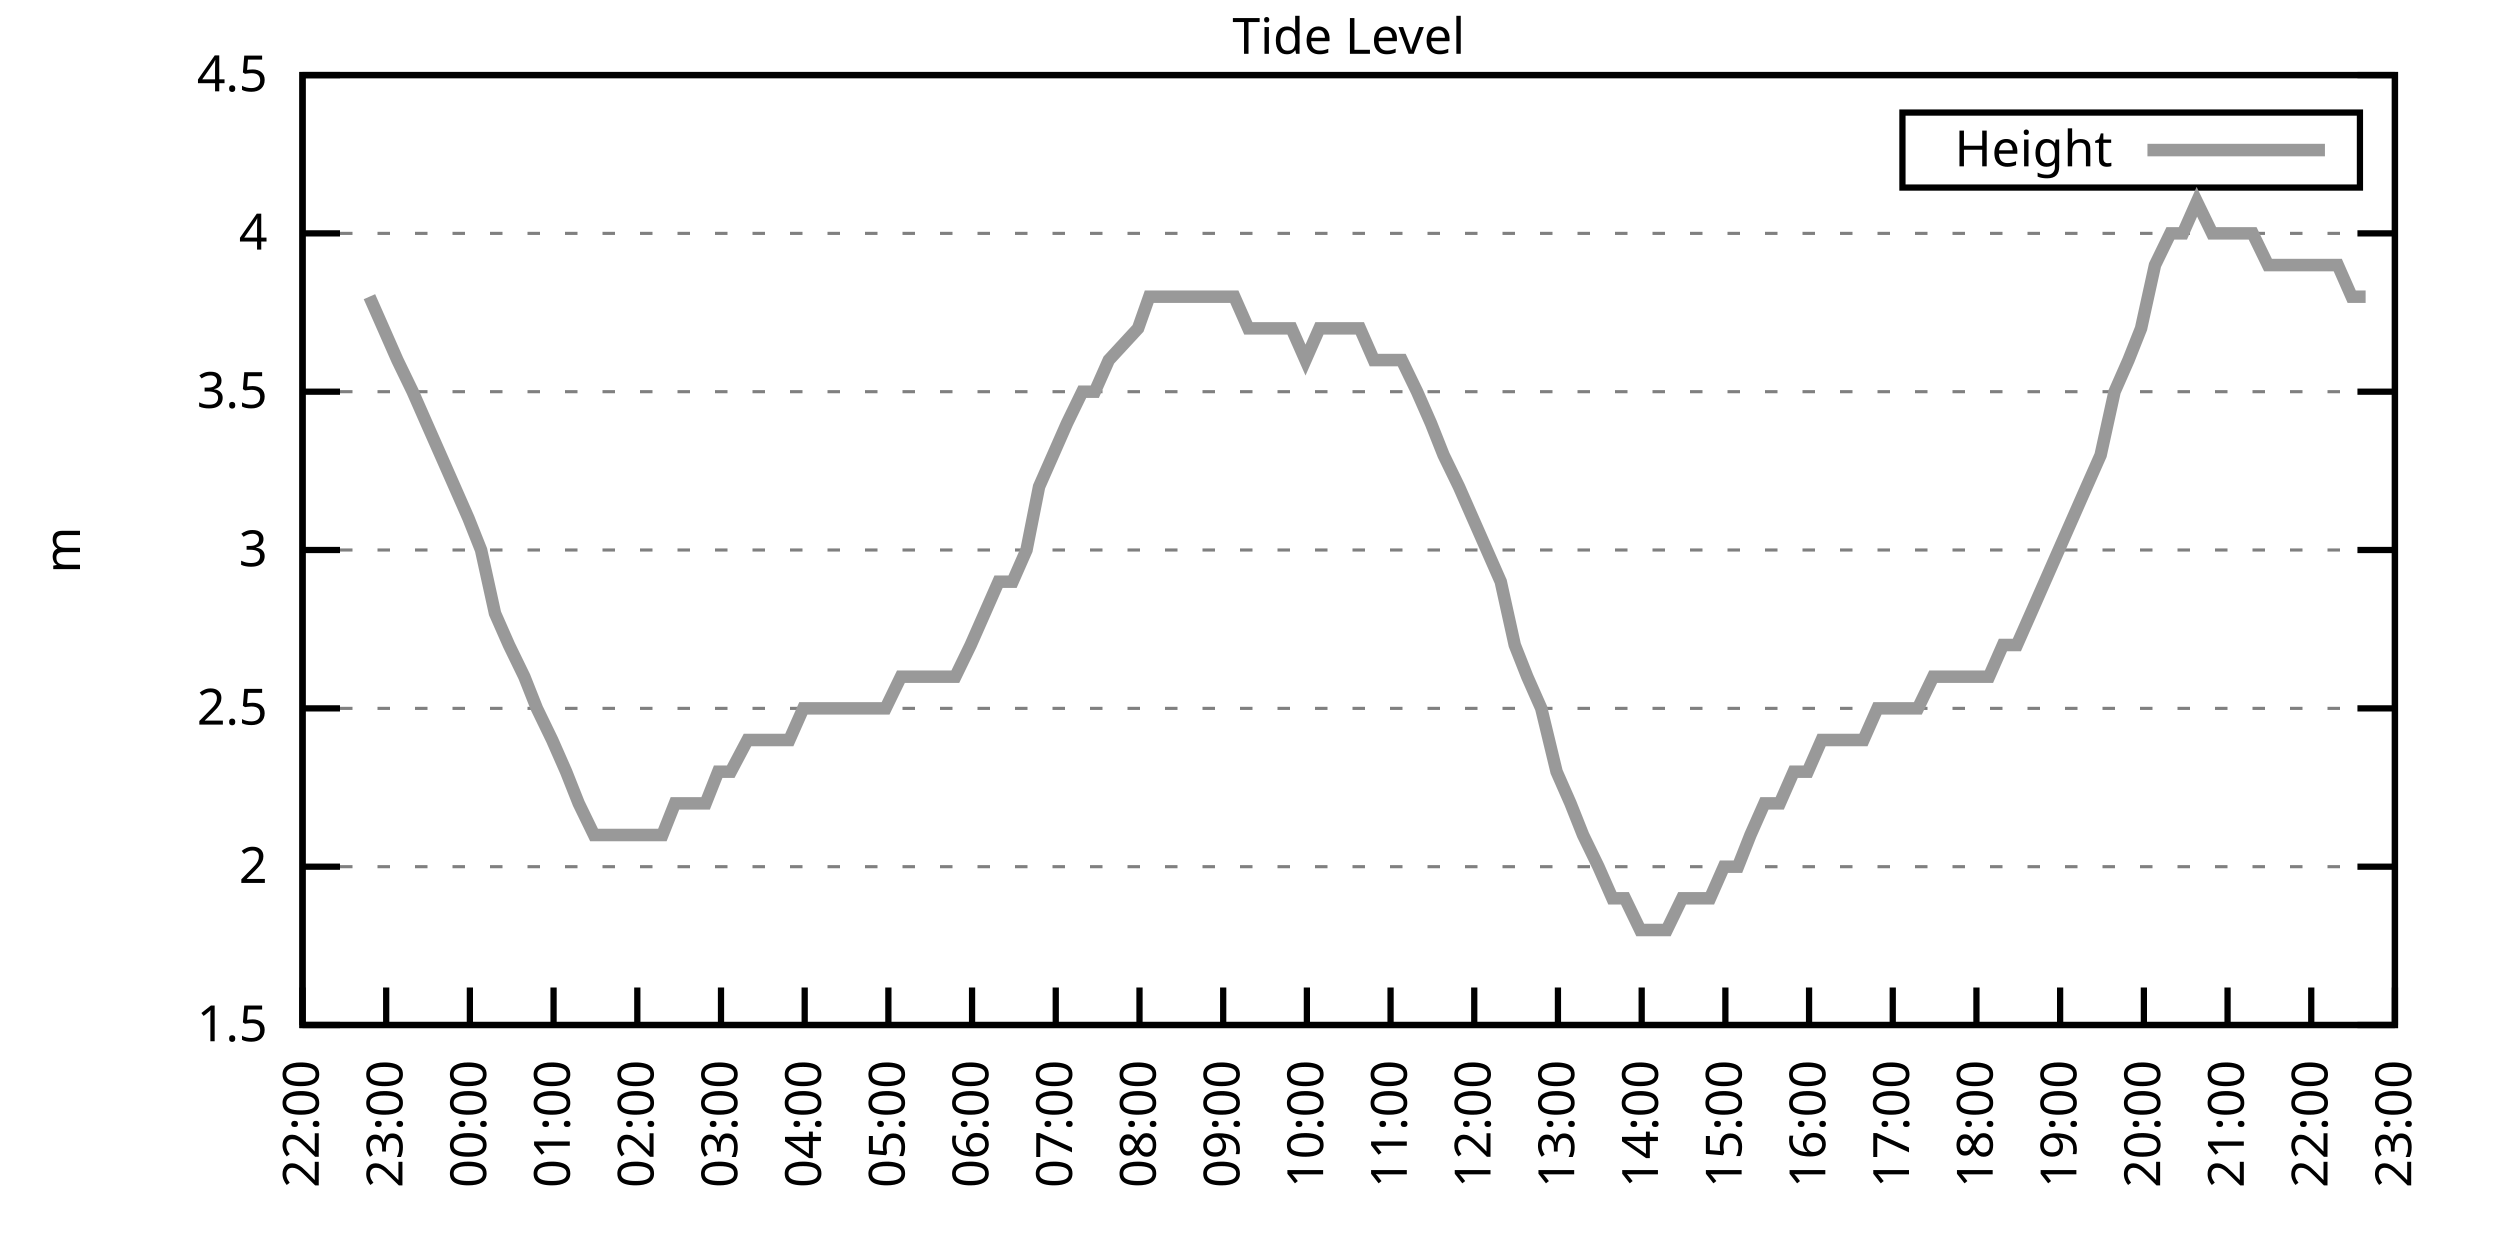
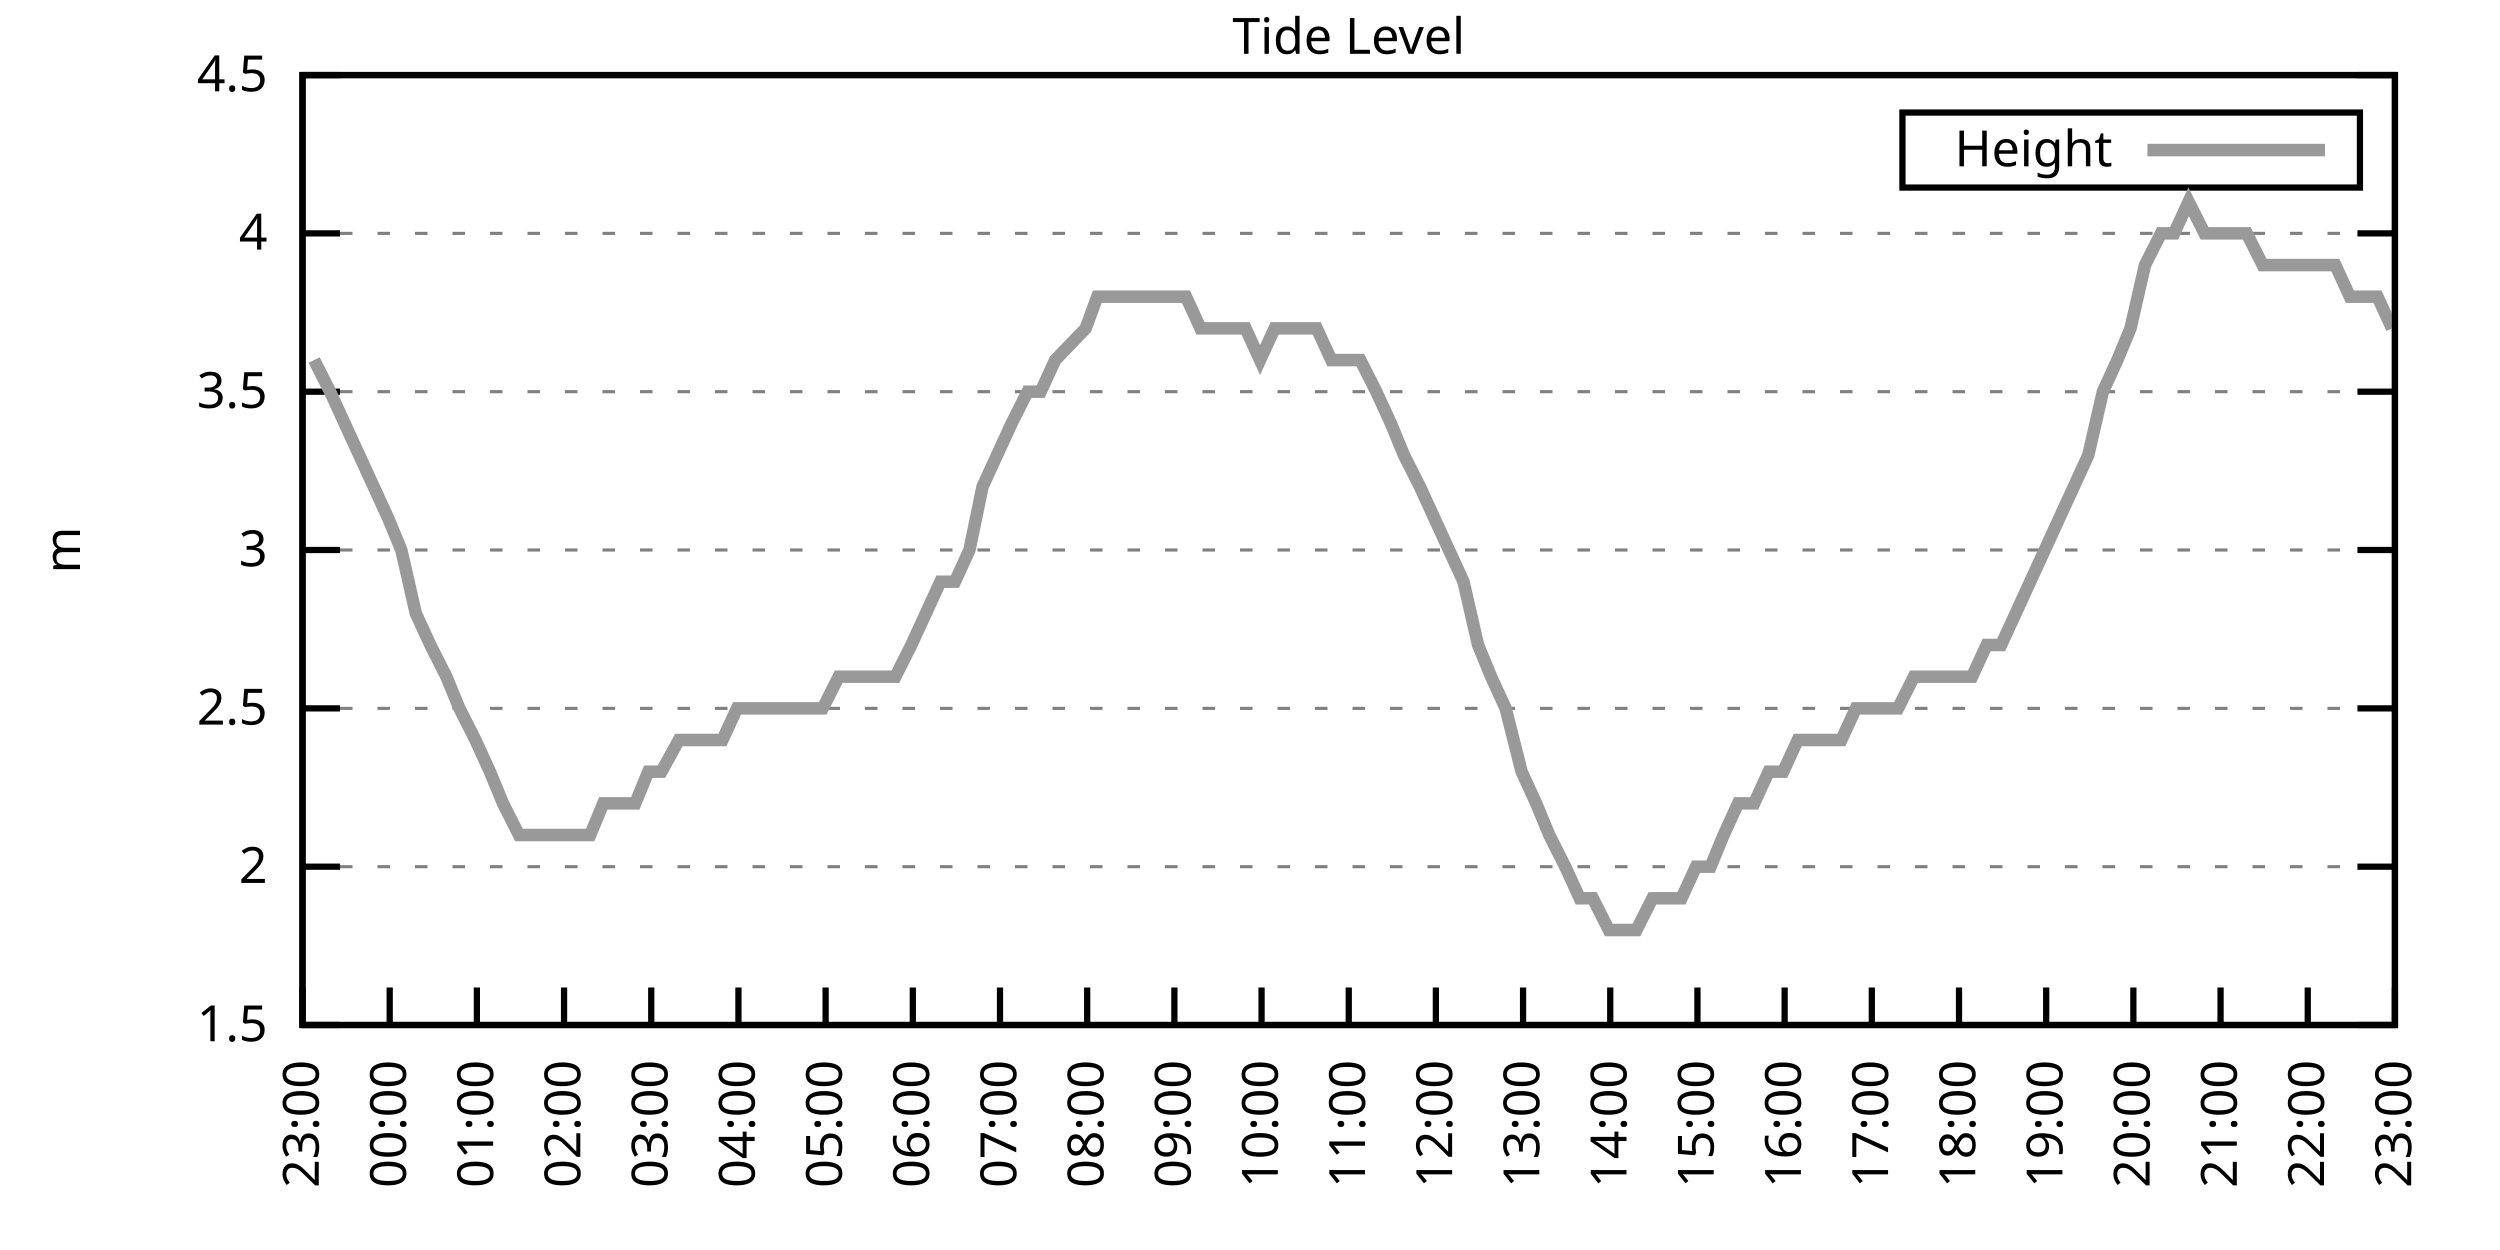
<svg xmlns="http://www.w3.org/2000/svg" xmlns:xlink="http://www.w3.org/1999/xlink" width="400" height="200" viewBox="0 0 400 200">
  <g id="gnuplot_canvas">
    <rect x="0" y="0" width="400" height="200" fill="none" />
    <defs>
      <circle id="gpDot" r="0.5" stroke-width="0.5" stroke="currentColor" />
      <path id="gpPt0" stroke-width="0.333" stroke="currentColor" d="M-1,0 h2 M0,-1 v2" />
      <path id="gpPt1" stroke-width="0.333" stroke="currentColor" d="M-1,-1 L1,1 M1,-1 L-1,1" />
      <path id="gpPt2" stroke-width="0.333" stroke="currentColor" d="M-1,0 L1,0 M0,-1 L0,1 M-1,-1 L1,1 M-1,1 L1,-1" />
      <rect id="gpPt3" stroke-width="0.333" stroke="currentColor" x="-1" y="-1" width="2" height="2" />
      <rect id="gpPt4" stroke-width="0.333" stroke="currentColor" fill="currentColor" x="-1" y="-1" width="2" height="2" />
      <circle id="gpPt5" stroke-width="0.333" stroke="currentColor" cx="0" cy="0" r="1" />
      <use xlink:href="#gpPt5" id="gpPt6" fill="currentColor" stroke="none" />
      <path id="gpPt7" stroke-width="0.333" stroke="currentColor" d="M0,-1.33 L-1.33,0.67 L1.33,0.67 z" />
      <use xlink:href="#gpPt7" id="gpPt8" fill="currentColor" stroke="none" />
      <use xlink:href="#gpPt7" id="gpPt9" stroke="currentColor" transform="rotate(180)" />
      <use xlink:href="#gpPt9" id="gpPt10" fill="currentColor" stroke="none" />
      <use xlink:href="#gpPt3" id="gpPt11" stroke="currentColor" transform="rotate(45)" />
      <use xlink:href="#gpPt11" id="gpPt12" fill="currentColor" stroke="none" />
      <path id="gpPt13" stroke-width="0.333" stroke="currentColor" d="M0,1.330 L1.265,0.411 L0.782,-1.067 L-0.782,-1.076 L-1.265,0.411 z" />
      <use xlink:href="#gpPt13" id="gpPt14" fill="currentColor" stroke="none" />
      <filter id="textbox" filterUnits="objectBoundingBox" x="0" y="0" height="1" width="1">
        <feFlood flood-color="white" flood-opacity="1" result="bgnd" />
        <feComposite in="SourceGraphic" in2="bgnd" operator="atop" />
      </filter>
      <filter id="greybox" filterUnits="objectBoundingBox" x="0" y="0" height="1" width="1">
        <feFlood flood-color="lightgrey" flood-opacity="1" result="grey" />
        <feComposite in="SourceGraphic" in2="grey" operator="atop" />
      </filter>
    </defs>
    <g fill="none" color="white" stroke="currentColor" stroke-width="1.00" stroke-linecap="butt" stroke-linejoin="miter">
</g>
    <g fill="none" color="black" stroke="currentColor" stroke-width="1.00" stroke-linecap="butt" stroke-linejoin="miter">
      <g stroke="none" shape-rendering="crispEdges">
        <polygon fill="rgb(255, 255, 255)" points="48.40,164.00 383.18,164.00 383.18,12.02 48.40,12.02 " />
      </g>
    </g>
    <g fill="none" color="black" stroke="currentColor" stroke-width="1.00" stroke-linecap="butt" stroke-linejoin="miter">
</g>
    <g fill="none" color="black" stroke="black" stroke-width="0.50" stroke-linecap="butt" stroke-linejoin="miter">
</g>
    <g fill="none" color="gray" stroke="currentColor" stroke-width="0.50" stroke-linecap="butt" stroke-linejoin="miter">
      <path stroke="gray" stroke-dasharray="2,4" class="gridline" d="M48.40,164.00 L383.19,164.00  " />
    </g>
    <g fill="none" color="gray" stroke="gray" stroke-width="1.00" stroke-linecap="butt" stroke-linejoin="miter">
</g>
    <g fill="none" color="black" stroke="currentColor" stroke-width="1.00" stroke-linecap="butt" stroke-linejoin="miter">
      <path stroke="black" d="M48.40,164.00 L54.40,164.00 M383.19,164.00 L377.19,164.00  " />
      <g transform="translate(42.80,166.60)" stroke="none" fill="black" font-family="Sans" font-size="8.00" text-anchor="end">
        <text>
          <tspan font-family="Sans"> 1.5</tspan>
        </text>
      </g>
    </g>
    <g fill="none" color="black" stroke="currentColor" stroke-width="1.00" stroke-linecap="butt" stroke-linejoin="miter">
</g>
    <g fill="none" color="black" stroke="black" stroke-width="0.50" stroke-linecap="butt" stroke-linejoin="miter">
</g>
    <g fill="none" color="gray" stroke="currentColor" stroke-width="0.50" stroke-linecap="butt" stroke-linejoin="miter">
      <path stroke="gray" stroke-dasharray="2,4" class="gridline" d="M48.40,138.67 L383.19,138.67  " />
    </g>
    <g fill="none" color="gray" stroke="gray" stroke-width="1.00" stroke-linecap="butt" stroke-linejoin="miter">
</g>
    <g fill="none" color="black" stroke="currentColor" stroke-width="1.00" stroke-linecap="butt" stroke-linejoin="miter">
      <path stroke="black" d="M48.40,138.67 L54.40,138.67 M383.19,138.67 L377.19,138.67  " />
      <g transform="translate(42.80,141.27)" stroke="none" fill="black" font-family="Sans" font-size="8.00" text-anchor="end">
        <text>
          <tspan font-family="Sans"> 2</tspan>
        </text>
      </g>
    </g>
    <g fill="none" color="black" stroke="currentColor" stroke-width="1.00" stroke-linecap="butt" stroke-linejoin="miter">
</g>
    <g fill="none" color="black" stroke="black" stroke-width="0.50" stroke-linecap="butt" stroke-linejoin="miter">
</g>
    <g fill="none" color="gray" stroke="currentColor" stroke-width="0.50" stroke-linecap="butt" stroke-linejoin="miter">
      <path stroke="gray" stroke-dasharray="2,4" class="gridline" d="M48.40,113.34 L383.19,113.34  " />
    </g>
    <g fill="none" color="gray" stroke="gray" stroke-width="1.00" stroke-linecap="butt" stroke-linejoin="miter">
</g>
    <g fill="none" color="black" stroke="currentColor" stroke-width="1.00" stroke-linecap="butt" stroke-linejoin="miter">
      <path stroke="black" d="M48.40,113.34 L54.40,113.34 M383.19,113.34 L377.19,113.34  " />
      <g transform="translate(42.80,115.94)" stroke="none" fill="black" font-family="Sans" font-size="8.00" text-anchor="end">
        <text>
          <tspan font-family="Sans"> 2.5</tspan>
        </text>
      </g>
    </g>
    <g fill="none" color="black" stroke="currentColor" stroke-width="1.00" stroke-linecap="butt" stroke-linejoin="miter">
</g>
    <g fill="none" color="black" stroke="black" stroke-width="0.50" stroke-linecap="butt" stroke-linejoin="miter">
</g>
    <g fill="none" color="gray" stroke="currentColor" stroke-width="0.50" stroke-linecap="butt" stroke-linejoin="miter">
      <path stroke="gray" stroke-dasharray="2,4" class="gridline" d="M48.40,88.00 L383.19,88.00  " />
    </g>
    <g fill="none" color="gray" stroke="gray" stroke-width="1.00" stroke-linecap="butt" stroke-linejoin="miter">
</g>
    <g fill="none" color="black" stroke="currentColor" stroke-width="1.00" stroke-linecap="butt" stroke-linejoin="miter">
      <path stroke="black" d="M48.40,88.00 L54.40,88.00 M383.19,88.00 L377.19,88.00  " />
      <g transform="translate(42.80,90.60)" stroke="none" fill="black" font-family="Sans" font-size="8.00" text-anchor="end">
        <text>
          <tspan font-family="Sans"> 3</tspan>
        </text>
      </g>
    </g>
    <g fill="none" color="black" stroke="currentColor" stroke-width="1.00" stroke-linecap="butt" stroke-linejoin="miter">
</g>
    <g fill="none" color="black" stroke="black" stroke-width="0.50" stroke-linecap="butt" stroke-linejoin="miter">
</g>
    <g fill="none" color="gray" stroke="currentColor" stroke-width="0.50" stroke-linecap="butt" stroke-linejoin="miter">
      <path stroke="gray" stroke-dasharray="2,4" class="gridline" d="M48.40,62.67 L383.19,62.67  " />
    </g>
    <g fill="none" color="gray" stroke="gray" stroke-width="1.00" stroke-linecap="butt" stroke-linejoin="miter">
</g>
    <g fill="none" color="black" stroke="currentColor" stroke-width="1.00" stroke-linecap="butt" stroke-linejoin="miter">
      <path stroke="black" d="M48.40,62.67 L54.40,62.67 M383.19,62.67 L377.19,62.67  " />
      <g transform="translate(42.80,65.27)" stroke="none" fill="black" font-family="Sans" font-size="8.00" text-anchor="end">
        <text>
          <tspan font-family="Sans"> 3.5</tspan>
        </text>
      </g>
    </g>
    <g fill="none" color="black" stroke="currentColor" stroke-width="1.00" stroke-linecap="butt" stroke-linejoin="miter">
</g>
    <g fill="none" color="black" stroke="black" stroke-width="0.50" stroke-linecap="butt" stroke-linejoin="miter">
</g>
    <g fill="none" color="gray" stroke="currentColor" stroke-width="0.50" stroke-linecap="butt" stroke-linejoin="miter">
      <path stroke="gray" stroke-dasharray="2,4" class="gridline" d="M48.40,37.34 L383.19,37.34  " />
    </g>
    <g fill="none" color="gray" stroke="gray" stroke-width="1.00" stroke-linecap="butt" stroke-linejoin="miter">
</g>
    <g fill="none" color="black" stroke="currentColor" stroke-width="1.00" stroke-linecap="butt" stroke-linejoin="miter">
      <path stroke="black" d="M48.40,37.34 L54.40,37.34 M383.19,37.34 L377.19,37.34  " />
      <g transform="translate(42.80,39.94)" stroke="none" fill="black" font-family="Sans" font-size="8.00" text-anchor="end">
        <text>
          <tspan font-family="Sans"> 4</tspan>
        </text>
      </g>
    </g>
    <g fill="none" color="black" stroke="currentColor" stroke-width="1.00" stroke-linecap="butt" stroke-linejoin="miter">
</g>
    <g fill="none" color="black" stroke="black" stroke-width="0.50" stroke-linecap="butt" stroke-linejoin="miter">
</g>
    <g fill="none" color="gray" stroke="currentColor" stroke-width="0.50" stroke-linecap="butt" stroke-linejoin="miter">
      <path stroke="gray" stroke-dasharray="2,4" class="gridline" d="M48.40,12.01 L383.19,12.01  " />
    </g>
    <g fill="none" color="gray" stroke="gray" stroke-width="1.00" stroke-linecap="butt" stroke-linejoin="miter">
</g>
    <g fill="none" color="black" stroke="currentColor" stroke-width="1.00" stroke-linecap="butt" stroke-linejoin="miter">
      <path stroke="black" d="M48.40,12.01 L54.40,12.01 M383.19,12.01 L377.19,12.01  " />
      <g transform="translate(42.80,14.61)" stroke="none" fill="black" font-family="Sans" font-size="8.00" text-anchor="end">
        <text>
          <tspan font-family="Sans"> 4.5</tspan>
        </text>
      </g>
    </g>
    <g fill="none" color="black" stroke="currentColor" stroke-width="1.00" stroke-linecap="butt" stroke-linejoin="miter">
      <path stroke="black" d="M48.40,164.00 L48.40,158.00  " />
      <g transform="translate(51.00,169.60) rotate(270.00)" stroke="none" fill="black" font-family="Sans" font-size="8.00" text-anchor="end">
        <text>
-           <tspan font-family="Sans">22:00</tspan>
-         </text>
-       </g>
-     </g>
-     <g fill="none" color="black" stroke="currentColor" stroke-width="1.00" stroke-linecap="butt" stroke-linejoin="miter">
-       <path stroke="black" d="M61.79,164.00 L61.79,158.00  " />
-       <g transform="translate(64.39,169.60) rotate(270.00)" stroke="none" fill="black" font-family="Sans" font-size="8.00" text-anchor="end">
-         <text>
          <tspan font-family="Sans">23:00</tspan>
        </text>
      </g>
    </g>
    <g fill="none" color="black" stroke="currentColor" stroke-width="1.00" stroke-linecap="butt" stroke-linejoin="miter">
-       <path stroke="black" d="M75.18,164.00 L75.18,158.00  " />
-       <g transform="translate(77.78,169.60) rotate(270.00)" stroke="none" fill="black" font-family="Sans" font-size="8.00" text-anchor="end">
+       <path stroke="black" d="M62.35,164.00 L62.35,158.00  " />
+       <g transform="translate(64.95,169.60) rotate(270.00)" stroke="none" fill="black" font-family="Sans" font-size="8.00" text-anchor="end">
        <text>
          <tspan font-family="Sans">00:00</tspan>
        </text>
      </g>
    </g>
    <g fill="none" color="black" stroke="currentColor" stroke-width="1.00" stroke-linecap="butt" stroke-linejoin="miter">
-       <path stroke="black" d="M88.57,164.00 L88.57,158.00  " />
-       <g transform="translate(91.17,169.60) rotate(270.00)" stroke="none" fill="black" font-family="Sans" font-size="8.00" text-anchor="end">
+       <path stroke="black" d="M76.30,164.00 L76.30,158.00  " />
+       <g transform="translate(78.90,169.60) rotate(270.00)" stroke="none" fill="black" font-family="Sans" font-size="8.00" text-anchor="end">
        <text>
          <tspan font-family="Sans">01:00</tspan>
        </text>
      </g>
    </g>
    <g fill="none" color="black" stroke="currentColor" stroke-width="1.00" stroke-linecap="butt" stroke-linejoin="miter">
-       <path stroke="black" d="M101.97,164.00 L101.97,158.00  " />
-       <g transform="translate(104.57,169.60) rotate(270.00)" stroke="none" fill="black" font-family="Sans" font-size="8.00" text-anchor="end">
+       <path stroke="black" d="M90.25,164.00 L90.25,158.00  " />
+       <g transform="translate(92.85,169.60) rotate(270.00)" stroke="none" fill="black" font-family="Sans" font-size="8.00" text-anchor="end">
        <text>
          <tspan font-family="Sans">02:00</tspan>
        </text>
      </g>
    </g>
    <g fill="none" color="black" stroke="currentColor" stroke-width="1.00" stroke-linecap="butt" stroke-linejoin="miter">
-       <path stroke="black" d="M115.36,164.00 L115.36,158.00  " />
-       <g transform="translate(117.96,169.60) rotate(270.00)" stroke="none" fill="black" font-family="Sans" font-size="8.00" text-anchor="end">
+       <path stroke="black" d="M104.20,164.00 L104.20,158.00  " />
+       <g transform="translate(106.80,169.60) rotate(270.00)" stroke="none" fill="black" font-family="Sans" font-size="8.00" text-anchor="end">
        <text>
          <tspan font-family="Sans">03:00</tspan>
        </text>
      </g>
    </g>
    <g fill="none" color="black" stroke="currentColor" stroke-width="1.00" stroke-linecap="butt" stroke-linejoin="miter">
-       <path stroke="black" d="M128.75,164.00 L128.75,158.00  " />
-       <g transform="translate(131.35,169.60) rotate(270.00)" stroke="none" fill="black" font-family="Sans" font-size="8.00" text-anchor="end">
+       <path stroke="black" d="M118.15,164.00 L118.15,158.00  " />
+       <g transform="translate(120.75,169.60) rotate(270.00)" stroke="none" fill="black" font-family="Sans" font-size="8.00" text-anchor="end">
        <text>
          <tspan font-family="Sans">04:00</tspan>
        </text>
      </g>
    </g>
    <g fill="none" color="black" stroke="currentColor" stroke-width="1.00" stroke-linecap="butt" stroke-linejoin="miter">
-       <path stroke="black" d="M142.14,164.00 L142.14,158.00  " />
-       <g transform="translate(144.74,169.60) rotate(270.00)" stroke="none" fill="black" font-family="Sans" font-size="8.00" text-anchor="end">
+       <path stroke="black" d="M132.10,164.00 L132.10,158.00  " />
+       <g transform="translate(134.70,169.60) rotate(270.00)" stroke="none" fill="black" font-family="Sans" font-size="8.00" text-anchor="end">
        <text>
          <tspan font-family="Sans">05:00</tspan>
        </text>
      </g>
    </g>
    <g fill="none" color="black" stroke="currentColor" stroke-width="1.00" stroke-linecap="butt" stroke-linejoin="miter">
-       <path stroke="black" d="M155.53,164.00 L155.53,158.00  " />
-       <g transform="translate(158.13,169.60) rotate(270.00)" stroke="none" fill="black" font-family="Sans" font-size="8.00" text-anchor="end">
+       <path stroke="black" d="M146.05,164.00 L146.05,158.00  " />
+       <g transform="translate(148.65,169.60) rotate(270.00)" stroke="none" fill="black" font-family="Sans" font-size="8.00" text-anchor="end">
        <text>
          <tspan font-family="Sans">06:00</tspan>
        </text>
      </g>
    </g>
    <g fill="none" color="black" stroke="currentColor" stroke-width="1.00" stroke-linecap="butt" stroke-linejoin="miter">
-       <path stroke="black" d="M168.92,164.00 L168.92,158.00  " />
-       <g transform="translate(171.52,169.60) rotate(270.00)" stroke="none" fill="black" font-family="Sans" font-size="8.00" text-anchor="end">
+       <path stroke="black" d="M160.00,164.00 L160.00,158.00  " />
+       <g transform="translate(162.60,169.60) rotate(270.00)" stroke="none" fill="black" font-family="Sans" font-size="8.00" text-anchor="end">
        <text>
          <tspan font-family="Sans">07:00</tspan>
        </text>
      </g>
    </g>
    <g fill="none" color="black" stroke="currentColor" stroke-width="1.00" stroke-linecap="butt" stroke-linejoin="miter">
-       <path stroke="black" d="M182.32,164.00 L182.32,158.00  " />
-       <g transform="translate(184.92,169.60) rotate(270.00)" stroke="none" fill="black" font-family="Sans" font-size="8.00" text-anchor="end">
+       <path stroke="black" d="M173.95,164.00 L173.95,158.00  " />
+       <g transform="translate(176.55,169.60) rotate(270.00)" stroke="none" fill="black" font-family="Sans" font-size="8.00" text-anchor="end">
        <text>
          <tspan font-family="Sans">08:00</tspan>
        </text>
      </g>
    </g>
    <g fill="none" color="black" stroke="currentColor" stroke-width="1.00" stroke-linecap="butt" stroke-linejoin="miter">
-       <path stroke="black" d="M195.71,164.00 L195.71,158.00  " />
-       <g transform="translate(198.31,169.60) rotate(270.00)" stroke="none" fill="black" font-family="Sans" font-size="8.00" text-anchor="end">
+       <path stroke="black" d="M187.90,164.00 L187.90,158.00  " />
+       <g transform="translate(190.50,169.60) rotate(270.00)" stroke="none" fill="black" font-family="Sans" font-size="8.00" text-anchor="end">
        <text>
          <tspan font-family="Sans">09:00</tspan>
        </text>
      </g>
    </g>
    <g fill="none" color="black" stroke="currentColor" stroke-width="1.00" stroke-linecap="butt" stroke-linejoin="miter">
-       <path stroke="black" d="M209.10,164.00 L209.10,158.00  " />
-       <g transform="translate(211.70,169.60) rotate(270.00)" stroke="none" fill="black" font-family="Sans" font-size="8.00" text-anchor="end">
+       <path stroke="black" d="M201.85,164.00 L201.85,158.00  " />
+       <g transform="translate(204.45,169.60) rotate(270.00)" stroke="none" fill="black" font-family="Sans" font-size="8.00" text-anchor="end">
        <text>
          <tspan font-family="Sans">10:00</tspan>
        </text>
      </g>
    </g>
    <g fill="none" color="black" stroke="currentColor" stroke-width="1.00" stroke-linecap="butt" stroke-linejoin="miter">
-       <path stroke="black" d="M222.49,164.00 L222.49,158.00  " />
-       <g transform="translate(225.09,169.60) rotate(270.00)" stroke="none" fill="black" font-family="Sans" font-size="8.00" text-anchor="end">
+       <path stroke="black" d="M215.80,164.00 L215.80,158.00  " />
+       <g transform="translate(218.40,169.60) rotate(270.00)" stroke="none" fill="black" font-family="Sans" font-size="8.00" text-anchor="end">
        <text>
          <tspan font-family="Sans">11:00</tspan>
        </text>
      </g>
    </g>
    <g fill="none" color="black" stroke="currentColor" stroke-width="1.00" stroke-linecap="butt" stroke-linejoin="miter">
-       <path stroke="black" d="M235.88,164.00 L235.88,158.00  " />
-       <g transform="translate(238.48,169.60) rotate(270.00)" stroke="none" fill="black" font-family="Sans" font-size="8.00" text-anchor="end">
+       <path stroke="black" d="M229.74,164.00 L229.74,158.00  " />
+       <g transform="translate(232.34,169.60) rotate(270.00)" stroke="none" fill="black" font-family="Sans" font-size="8.00" text-anchor="end">
        <text>
          <tspan font-family="Sans">12:00</tspan>
        </text>
      </g>
    </g>
    <g fill="none" color="black" stroke="currentColor" stroke-width="1.00" stroke-linecap="butt" stroke-linejoin="miter">
-       <path stroke="black" d="M249.27,164.00 L249.27,158.00  " />
-       <g transform="translate(251.87,169.60) rotate(270.00)" stroke="none" fill="black" font-family="Sans" font-size="8.00" text-anchor="end">
+       <path stroke="black" d="M243.69,164.00 L243.69,158.00  " />
+       <g transform="translate(246.29,169.60) rotate(270.00)" stroke="none" fill="black" font-family="Sans" font-size="8.00" text-anchor="end">
        <text>
          <tspan font-family="Sans">13:00</tspan>
        </text>
      </g>
    </g>
    <g fill="none" color="black" stroke="currentColor" stroke-width="1.00" stroke-linecap="butt" stroke-linejoin="miter">
-       <path stroke="black" d="M262.67,164.00 L262.67,158.00  " />
-       <g transform="translate(265.27,169.60) rotate(270.00)" stroke="none" fill="black" font-family="Sans" font-size="8.00" text-anchor="end">
+       <path stroke="black" d="M257.64,164.00 L257.64,158.00  " />
+       <g transform="translate(260.24,169.60) rotate(270.00)" stroke="none" fill="black" font-family="Sans" font-size="8.00" text-anchor="end">
        <text>
          <tspan font-family="Sans">14:00</tspan>
        </text>
      </g>
    </g>
    <g fill="none" color="black" stroke="currentColor" stroke-width="1.00" stroke-linecap="butt" stroke-linejoin="miter">
-       <path stroke="black" d="M276.06,164.00 L276.06,158.00  " />
-       <g transform="translate(278.66,169.60) rotate(270.00)" stroke="none" fill="black" font-family="Sans" font-size="8.00" text-anchor="end">
+       <path stroke="black" d="M271.59,164.00 L271.59,158.00  " />
+       <g transform="translate(274.19,169.60) rotate(270.00)" stroke="none" fill="black" font-family="Sans" font-size="8.00" text-anchor="end">
        <text>
          <tspan font-family="Sans">15:00</tspan>
        </text>
      </g>
    </g>
    <g fill="none" color="black" stroke="currentColor" stroke-width="1.00" stroke-linecap="butt" stroke-linejoin="miter">
-       <path stroke="black" d="M289.45,164.00 L289.45,158.00  " />
-       <g transform="translate(292.05,169.60) rotate(270.00)" stroke="none" fill="black" font-family="Sans" font-size="8.00" text-anchor="end">
+       <path stroke="black" d="M285.54,164.00 L285.54,158.00  " />
+       <g transform="translate(288.14,169.60) rotate(270.00)" stroke="none" fill="black" font-family="Sans" font-size="8.00" text-anchor="end">
        <text>
          <tspan font-family="Sans">16:00</tspan>
        </text>
      </g>
    </g>
    <g fill="none" color="black" stroke="currentColor" stroke-width="1.00" stroke-linecap="butt" stroke-linejoin="miter">
-       <path stroke="black" d="M302.84,164.00 L302.84,158.00  " />
-       <g transform="translate(305.44,169.60) rotate(270.00)" stroke="none" fill="black" font-family="Sans" font-size="8.00" text-anchor="end">
+       <path stroke="black" d="M299.49,164.00 L299.49,158.00  " />
+       <g transform="translate(302.09,169.60) rotate(270.00)" stroke="none" fill="black" font-family="Sans" font-size="8.00" text-anchor="end">
        <text>
          <tspan font-family="Sans">17:00</tspan>
        </text>
      </g>
    </g>
    <g fill="none" color="black" stroke="currentColor" stroke-width="1.00" stroke-linecap="butt" stroke-linejoin="miter">
-       <path stroke="black" d="M316.23,164.00 L316.23,158.00  " />
-       <g transform="translate(318.83,169.60) rotate(270.00)" stroke="none" fill="black" font-family="Sans" font-size="8.00" text-anchor="end">
+       <path stroke="black" d="M313.44,164.00 L313.44,158.00  " />
+       <g transform="translate(316.04,169.60) rotate(270.00)" stroke="none" fill="black" font-family="Sans" font-size="8.00" text-anchor="end">
        <text>
          <tspan font-family="Sans">18:00</tspan>
        </text>
      </g>
    </g>
    <g fill="none" color="black" stroke="currentColor" stroke-width="1.00" stroke-linecap="butt" stroke-linejoin="miter">
-       <path stroke="black" d="M329.62,164.00 L329.62,158.00  " />
-       <g transform="translate(332.22,169.60) rotate(270.00)" stroke="none" fill="black" font-family="Sans" font-size="8.00" text-anchor="end">
+       <path stroke="black" d="M327.39,164.00 L327.39,158.00  " />
+       <g transform="translate(329.99,169.60) rotate(270.00)" stroke="none" fill="black" font-family="Sans" font-size="8.00" text-anchor="end">
        <text>
          <tspan font-family="Sans">19:00</tspan>
        </text>
      </g>
    </g>
    <g fill="none" color="black" stroke="currentColor" stroke-width="1.00" stroke-linecap="butt" stroke-linejoin="miter">
-       <path stroke="black" d="M343.02,164.00 L343.02,158.00  " />
-       <g transform="translate(345.62,169.60) rotate(270.00)" stroke="none" fill="black" font-family="Sans" font-size="8.00" text-anchor="end">
+       <path stroke="black" d="M341.34,164.00 L341.34,158.00  " />
+       <g transform="translate(343.94,169.60) rotate(270.00)" stroke="none" fill="black" font-family="Sans" font-size="8.00" text-anchor="end">
        <text>
          <tspan font-family="Sans">20:00</tspan>
        </text>
      </g>
    </g>
    <g fill="none" color="black" stroke="currentColor" stroke-width="1.00" stroke-linecap="butt" stroke-linejoin="miter">
-       <path stroke="black" d="M356.41,164.00 L356.41,158.00  " />
-       <g transform="translate(359.01,169.60) rotate(270.00)" stroke="none" fill="black" font-family="Sans" font-size="8.00" text-anchor="end">
+       <path stroke="black" d="M355.29,164.00 L355.29,158.00  " />
+       <g transform="translate(357.89,169.60) rotate(270.00)" stroke="none" fill="black" font-family="Sans" font-size="8.00" text-anchor="end">
        <text>
          <tspan font-family="Sans">21:00</tspan>
        </text>
      </g>
    </g>
    <g fill="none" color="black" stroke="currentColor" stroke-width="1.00" stroke-linecap="butt" stroke-linejoin="miter">
-       <path stroke="black" d="M369.80,164.00 L369.80,158.00  " />
-       <g transform="translate(372.40,169.60) rotate(270.00)" stroke="none" fill="black" font-family="Sans" font-size="8.00" text-anchor="end">
+       <path stroke="black" d="M369.24,164.00 L369.24,158.00  " />
+       <g transform="translate(371.84,169.60) rotate(270.00)" stroke="none" fill="black" font-family="Sans" font-size="8.00" text-anchor="end">
        <text>
          <tspan font-family="Sans">22:00</tspan>
        </text>
      </g>
    </g>
    <g fill="none" color="black" stroke="currentColor" stroke-width="1.00" stroke-linecap="butt" stroke-linejoin="miter">
      <path stroke="black" d="M383.19,164.00 L383.19,158.00  " />
      <g transform="translate(385.79,169.60) rotate(270.00)" stroke="none" fill="black" font-family="Sans" font-size="8.00" text-anchor="end">
        <text>
          <tspan font-family="Sans">23:00</tspan>
        </text>
      </g>
    </g>
    <g fill="none" color="black" stroke="currentColor" stroke-width="1.00" stroke-linecap="butt" stroke-linejoin="miter">
</g>
    <g fill="none" color="black" stroke="currentColor" stroke-width="1.00" stroke-linecap="butt" stroke-linejoin="miter">
      <path stroke="black" d="M48.40,12.01 L48.40,164.00 L383.19,164.00 L383.19,12.01 L48.40,12.01 Z  " />
    </g>
    <g fill="none" color="black" stroke="currentColor" stroke-width="1.00" stroke-linecap="butt" stroke-linejoin="miter">
</g>
    <g fill="none" color="black" stroke="currentColor" stroke-width="1.00" stroke-linecap="butt" stroke-linejoin="miter">
      <path stroke="black" d="M304.39,30.01 L304.39,18.01 L377.59,18.01 L377.59,30.01 L304.39,30.01 Z  " />
    </g>
    <g id="Tide_level_plot_1">
      <g fill="none" color="white" stroke="black" stroke-width="2.00" stroke-linecap="butt" stroke-linejoin="miter">
</g>
      <g fill="none" color="black" stroke="currentColor" stroke-width="2.00" stroke-linecap="butt" stroke-linejoin="miter">
        <g transform="translate(337.99,26.61)" stroke="none" fill="black" font-family="Sans" font-size="8.00" text-anchor="end">
          <text>
            <tspan font-family="Sans">Height</tspan>
          </text>
        </g>
      </g>
      <g fill="none" color="black" stroke="currentColor" stroke-width="2.00" stroke-linecap="butt" stroke-linejoin="miter">
-         <path stroke="rgb(153, 153, 153)" d="M343.59,24.01 L371.99,24.01 M59.11,47.47 L61.35,52.54 L63.58,57.61 L66.03,62.67 L68.26,67.74 L70.50,72.81   L72.73,77.87 L74.96,82.94 L76.97,88.00 L79.20,98.14 L81.43,103.20 L83.89,108.27 L85.90,113.34 L88.35,118.40   L90.58,123.47 L92.59,128.54 L95.05,133.60 L97.28,133.60 L99.51,133.60 L101.52,133.60 L103.98,133.60 L105.98,133.60   L107.99,128.54 L110.67,128.54 L112.90,128.54 L114.91,123.47 L116.92,123.47 L119.60,118.40 L121.83,118.40 L123.84,118.40   L126.29,118.40 L128.53,113.34 L130.76,113.34 L132.77,113.34 L135.22,113.34 L137.45,113.34 L139.69,113.34 L141.69,113.34   L144.15,108.27 L146.38,108.27 L148.39,108.27 L150.62,108.27 L152.85,108.27 L155.31,103.20 L157.54,98.14 L159.77,93.07   L162.01,93.07 L164.24,88.00 L166.25,77.87 L168.48,72.81 L170.71,67.74 L173.17,62.67 L175.17,62.67 L177.41,57.61   L182.09,52.54 L183.88,47.47 L186.33,47.47 L188.79,47.47 L191.02,47.47 L193.25,47.47 L195.48,47.47 L197.49,47.47   L199.73,52.54 L201.96,52.54 L204.41,52.54 L206.64,52.54 L208.88,57.61 L211.11,52.54 L213.34,52.54 L215.35,52.54   L217.58,52.54 L219.81,57.61 L222.04,57.61 L224.28,57.61 L226.73,62.67 L228.96,67.74 L230.97,72.81 L233.43,77.87   L235.66,82.94 L237.89,88.00 L240.12,93.07 L242.36,103.20 L244.36,108.27 L246.60,113.34 L249.05,123.47 L251.28,128.54   L253.29,133.60 L255.75,138.67 L257.98,143.73 L259.99,143.73 L262.44,148.80 L264.67,148.80 L266.68,148.80 L269.14,143.73   L271.15,143.73 L273.60,143.73 L275.83,138.67 L278.07,138.67 L280.07,133.60 L282.31,128.54 L284.76,128.54 L286.99,123.47   L289.23,123.47 L291.46,118.40 L293.47,118.40 L295.92,118.40 L298.15,118.40 L300.39,113.34 L302.62,113.34 L304.63,113.34   L306.86,113.34 L309.31,108.27 L311.54,108.27 L313.55,108.27 L316.01,108.27 L318.24,108.27 L320.47,103.20 L322.70,103.20   L324.94,98.14 L327.17,93.07 L329.40,88.00 L331.63,82.94 L333.86,77.87 L336.10,72.81 L338.33,62.67 L340.56,57.61   L342.57,52.54 L344.80,42.41 L347.26,37.34 L349.26,37.34 L351.50,32.28 L353.95,37.34 L355.96,37.34 L358.42,37.34   L360.42,37.34 L362.88,42.41 L365.11,42.41 L367.34,42.41 L369.58,42.41 L371.58,42.41 L374.04,42.41 L376.27,47.47   L378.50,47.47  " />
+         <path stroke="rgb(153, 153, 153)" d="M343.59,24.01 L371.99,24.01 M50.26,57.61 L52.82,62.67 L55.14,67.74 L57.47,72.81 L59.79,77.87 L62.12,82.94   L64.21,88.00 L66.53,98.14 L68.86,103.20 L71.42,108.27 L73.51,113.34 L76.07,118.40 L78.39,123.47 L80.48,128.54   L83.04,133.60 L85.37,133.60 L87.69,133.60 L89.78,133.60 L92.34,133.60 L94.43,133.60 L96.53,128.54 L99.32,128.54   L101.64,128.54 L103.73,123.47 L105.83,123.47 L108.62,118.40 L110.94,118.40 L113.03,118.40 L115.59,118.40 L117.92,113.34   L120.24,113.34 L122.33,113.34 L124.89,113.34 L127.22,113.34 L129.54,113.34 L131.63,113.34 L134.19,108.27 L136.51,108.27   L138.61,108.27 L140.93,108.27 L143.26,108.27 L145.81,103.20 L148.14,98.14 L150.46,93.07 L152.79,93.07 L155.11,88.00   L157.21,77.87 L159.53,72.81 L161.86,67.74 L164.41,62.67 L166.51,62.67 L168.83,57.61 L173.71,52.54 L175.57,47.47   L178.13,47.47 L180.69,47.47 L183.01,47.47 L185.34,47.47 L187.66,47.47 L189.76,47.47 L192.08,52.54 L194.41,52.54   L196.96,52.54 L199.29,52.54 L201.61,57.61 L203.94,52.54 L206.26,52.54 L208.36,52.54 L210.68,52.54 L213.01,57.61   L215.33,57.61 L217.65,57.61 L220.21,62.67 L222.54,67.74 L224.63,72.81 L227.19,77.87 L229.51,82.94 L231.84,88.00   L234.16,93.07 L236.49,103.20 L238.58,108.27 L240.90,113.34 L243.46,123.47 L245.79,128.54 L247.88,133.60 L250.44,138.67   L252.76,143.73 L254.85,143.73 L257.41,148.80 L259.74,148.80 L261.83,148.80 L264.39,143.73 L266.48,143.73 L269.04,143.73   L271.36,138.67 L273.69,138.67 L275.78,133.60 L278.10,128.54 L280.66,128.54 L282.99,123.47 L285.31,123.47 L287.64,118.40   L289.73,118.40 L292.29,118.40 L294.61,118.40 L296.94,113.34 L299.26,113.34 L301.35,113.34 L303.68,113.34 L306.23,108.27   L308.56,108.27 L310.65,108.27 L313.21,108.27 L315.53,108.27 L317.86,103.20 L320.18,103.20 L322.51,98.14 L324.83,93.07   L327.16,88.00 L329.48,82.94 L331.81,77.87 L334.13,72.81 L336.46,62.67 L338.78,57.61 L340.88,52.54 L343.20,42.41   L345.76,37.34 L347.85,37.34 L350.18,32.28 L352.73,37.34 L354.83,37.34 L357.38,37.34 L359.48,37.34 L362.03,42.41   L364.36,42.41 L366.68,42.41 L369.01,42.41 L371.10,42.41 L373.66,42.41 L375.98,47.47 L378.31,47.47 L380.40,47.47   L382.73,52.54  " />
      </g>
    </g>
    <g fill="none" color="black" stroke="currentColor" stroke-width="2.00" stroke-linecap="butt" stroke-linejoin="miter">
</g>
    <g fill="none" color="black" stroke="black" stroke-width="1.00" stroke-linecap="butt" stroke-linejoin="miter">
</g>
    <g fill="none" color="black" stroke="currentColor" stroke-width="1.00" stroke-linecap="butt" stroke-linejoin="miter">
      <path stroke="black" d="M48.40,12.01 L48.40,164.00 L383.19,164.00 L383.19,12.01 L48.40,12.01 Z  " />
      <g transform="translate(12.80,88.01) rotate(270.00)" stroke="none" fill="black" font-family="Sans" font-size="8.00" text-anchor="middle">
        <text>
          <tspan font-family="Sans">m</tspan>
        </text>
      </g>
    </g>
    <g fill="none" color="black" stroke="currentColor" stroke-width="1.00" stroke-linecap="butt" stroke-linejoin="miter">
</g>
    <g fill="none" color="black" stroke="currentColor" stroke-width="1.00" stroke-linecap="butt" stroke-linejoin="miter">
      <g transform="translate(215.79,8.61)" stroke="none" fill="black" font-family="Sans" font-size="8.00" text-anchor="middle">
        <text>
          <tspan font-family="Sans">Tide Level</tspan>
        </text>
      </g>
    </g>
    <g fill="none" color="black" stroke="currentColor" stroke-width="1.00" stroke-linecap="butt" stroke-linejoin="miter">
</g>
  </g>
</svg>
